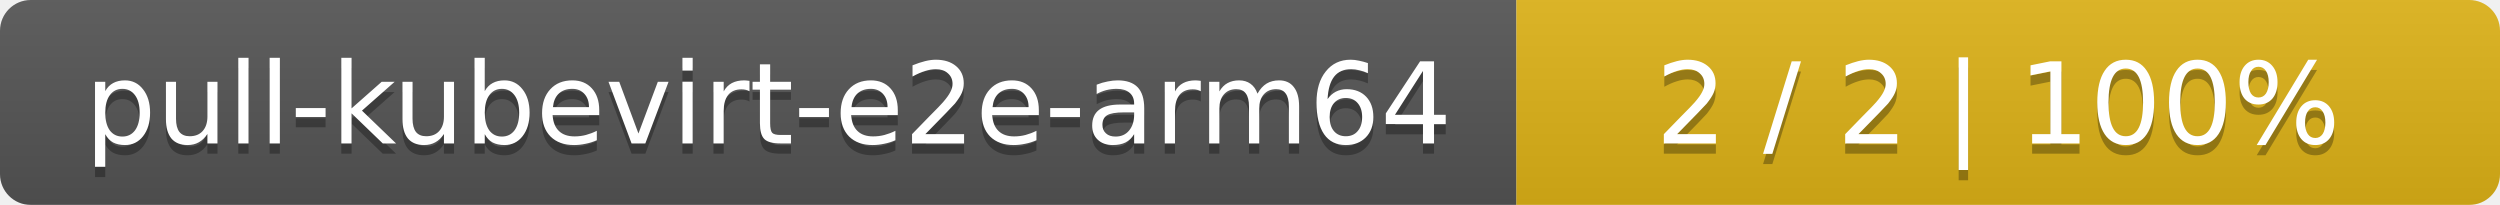
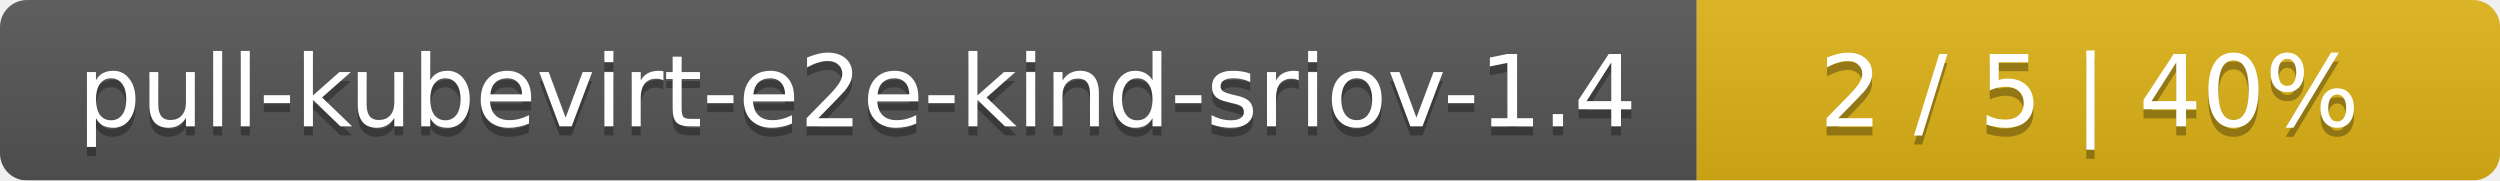
- <svg xmlns="http://www.w3.org/2000/svg" width="244" height="20">
+ <svg xmlns="http://www.w3.org/2000/svg" width="277" height="20">
  <linearGradient id="smooth" x2="0" y2="100%">
    <stop offset="0" stop-color="#bbb" stop-opacity=".1" />
    <stop offset="1" stop-opacity=".1" />
  </linearGradient>
  <mask id="round">
-     <rect width="244" height="20" rx="3" fill="#fff" />
+     <rect width="277" height="20" rx="3" fill="#fff" />
  </mask>
  <g mask="url(#round)">
-     <rect width="148" height="20" fill="#555" />
-     <rect x="148" width="96" height="20" fill="#dfb317" />
-     <rect width="244" height="20" fill="url(#smooth)" />
+     <rect width="188" height="20" fill="#555" />
+     <rect x="188" width="89" height="20" fill="#dfb317" />
+     <rect width="277" height="20" fill="url(#smooth)" />
  </g>
  <g fill="#fff" text-anchor="middle" font-family="DejaVu Sans,Verdana,Geneva,sans-serif" font-size="11">
-     <text x="75" y="15" fill="#010101" fill-opacity=".3">pull-kubevirt-e2e-arm64</text>
-     <text x="75" y="14">pull-kubevirt-e2e-arm64</text>
-     <text x="195" y="15" fill="#010101" fill-opacity=".3">2 / 2    |    100%</text>
-     <text x="195" y="14">2 / 2    |    100%</text>
+     <text x="95" y="15" fill="#010101" fill-opacity=".3">pull-kubevirt-e2e-kind-sriov-1.4</text>
+     <text x="95" y="14">pull-kubevirt-e2e-kind-sriov-1.4</text>
+     <text x="231.5" y="15" fill="#010101" fill-opacity=".3">2 / 5    |    40%</text>
+     <text x="231.5" y="14">2 / 5    |    40%</text>
  </g>
</svg>
